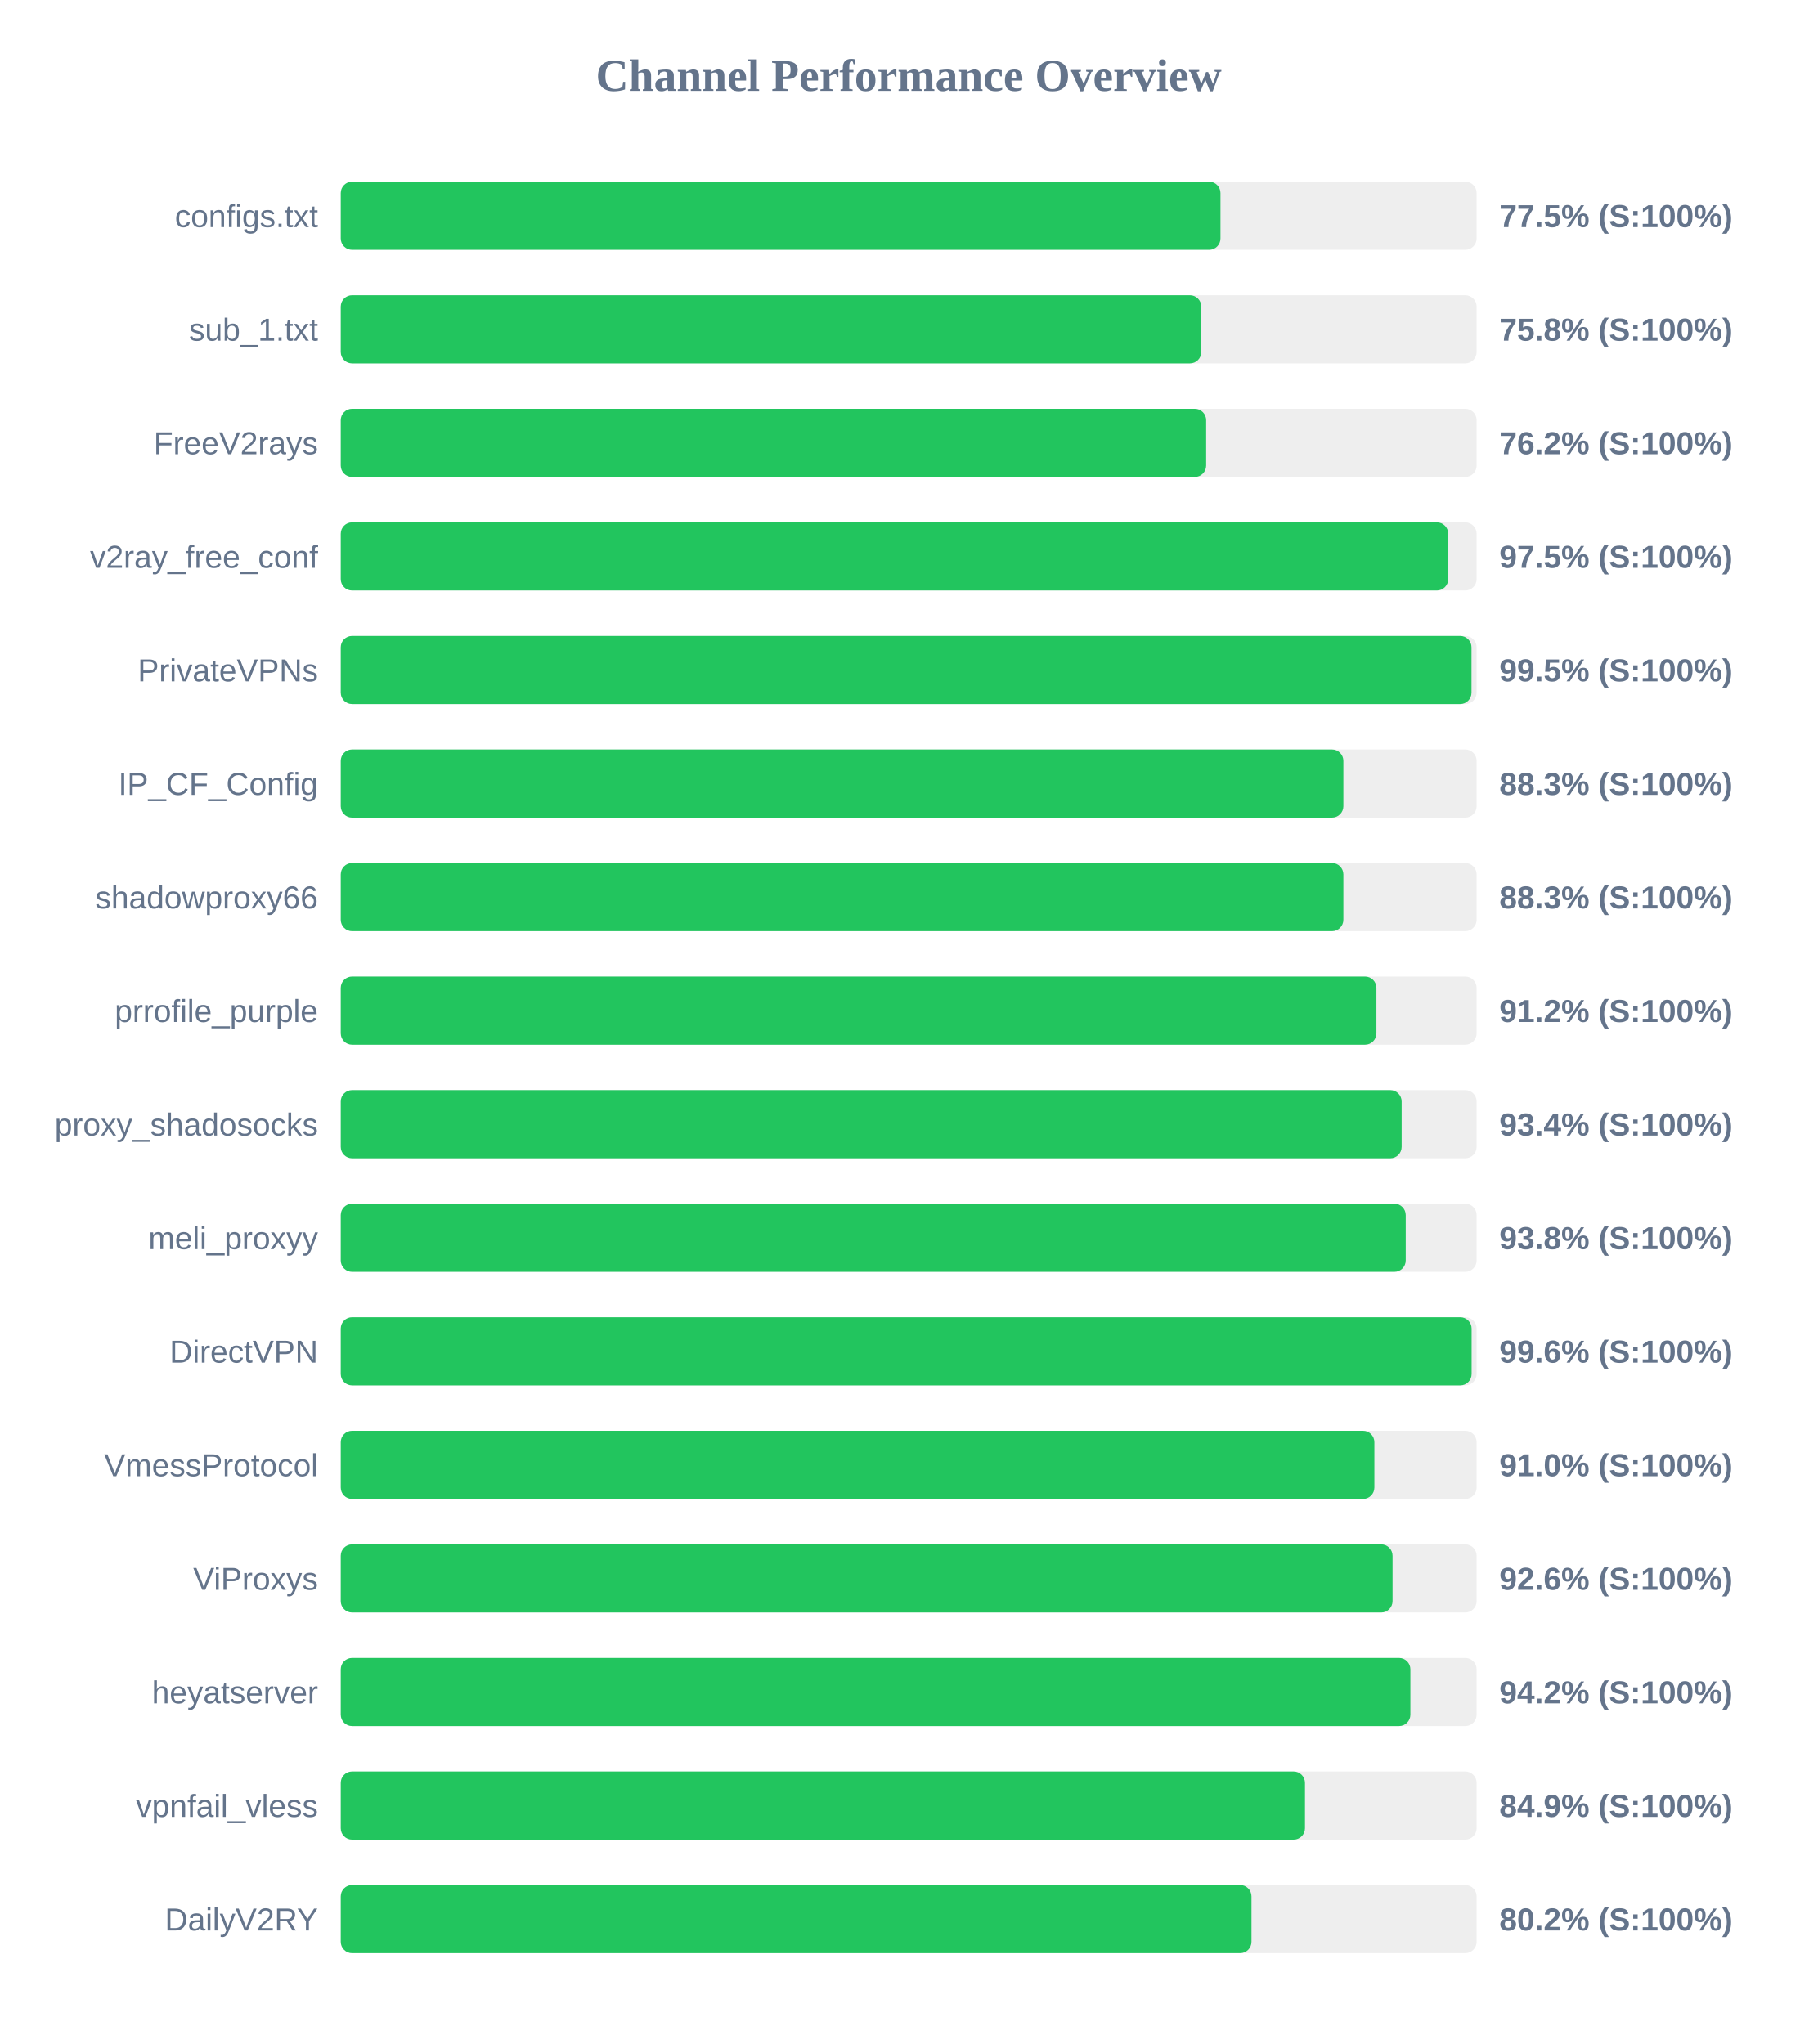
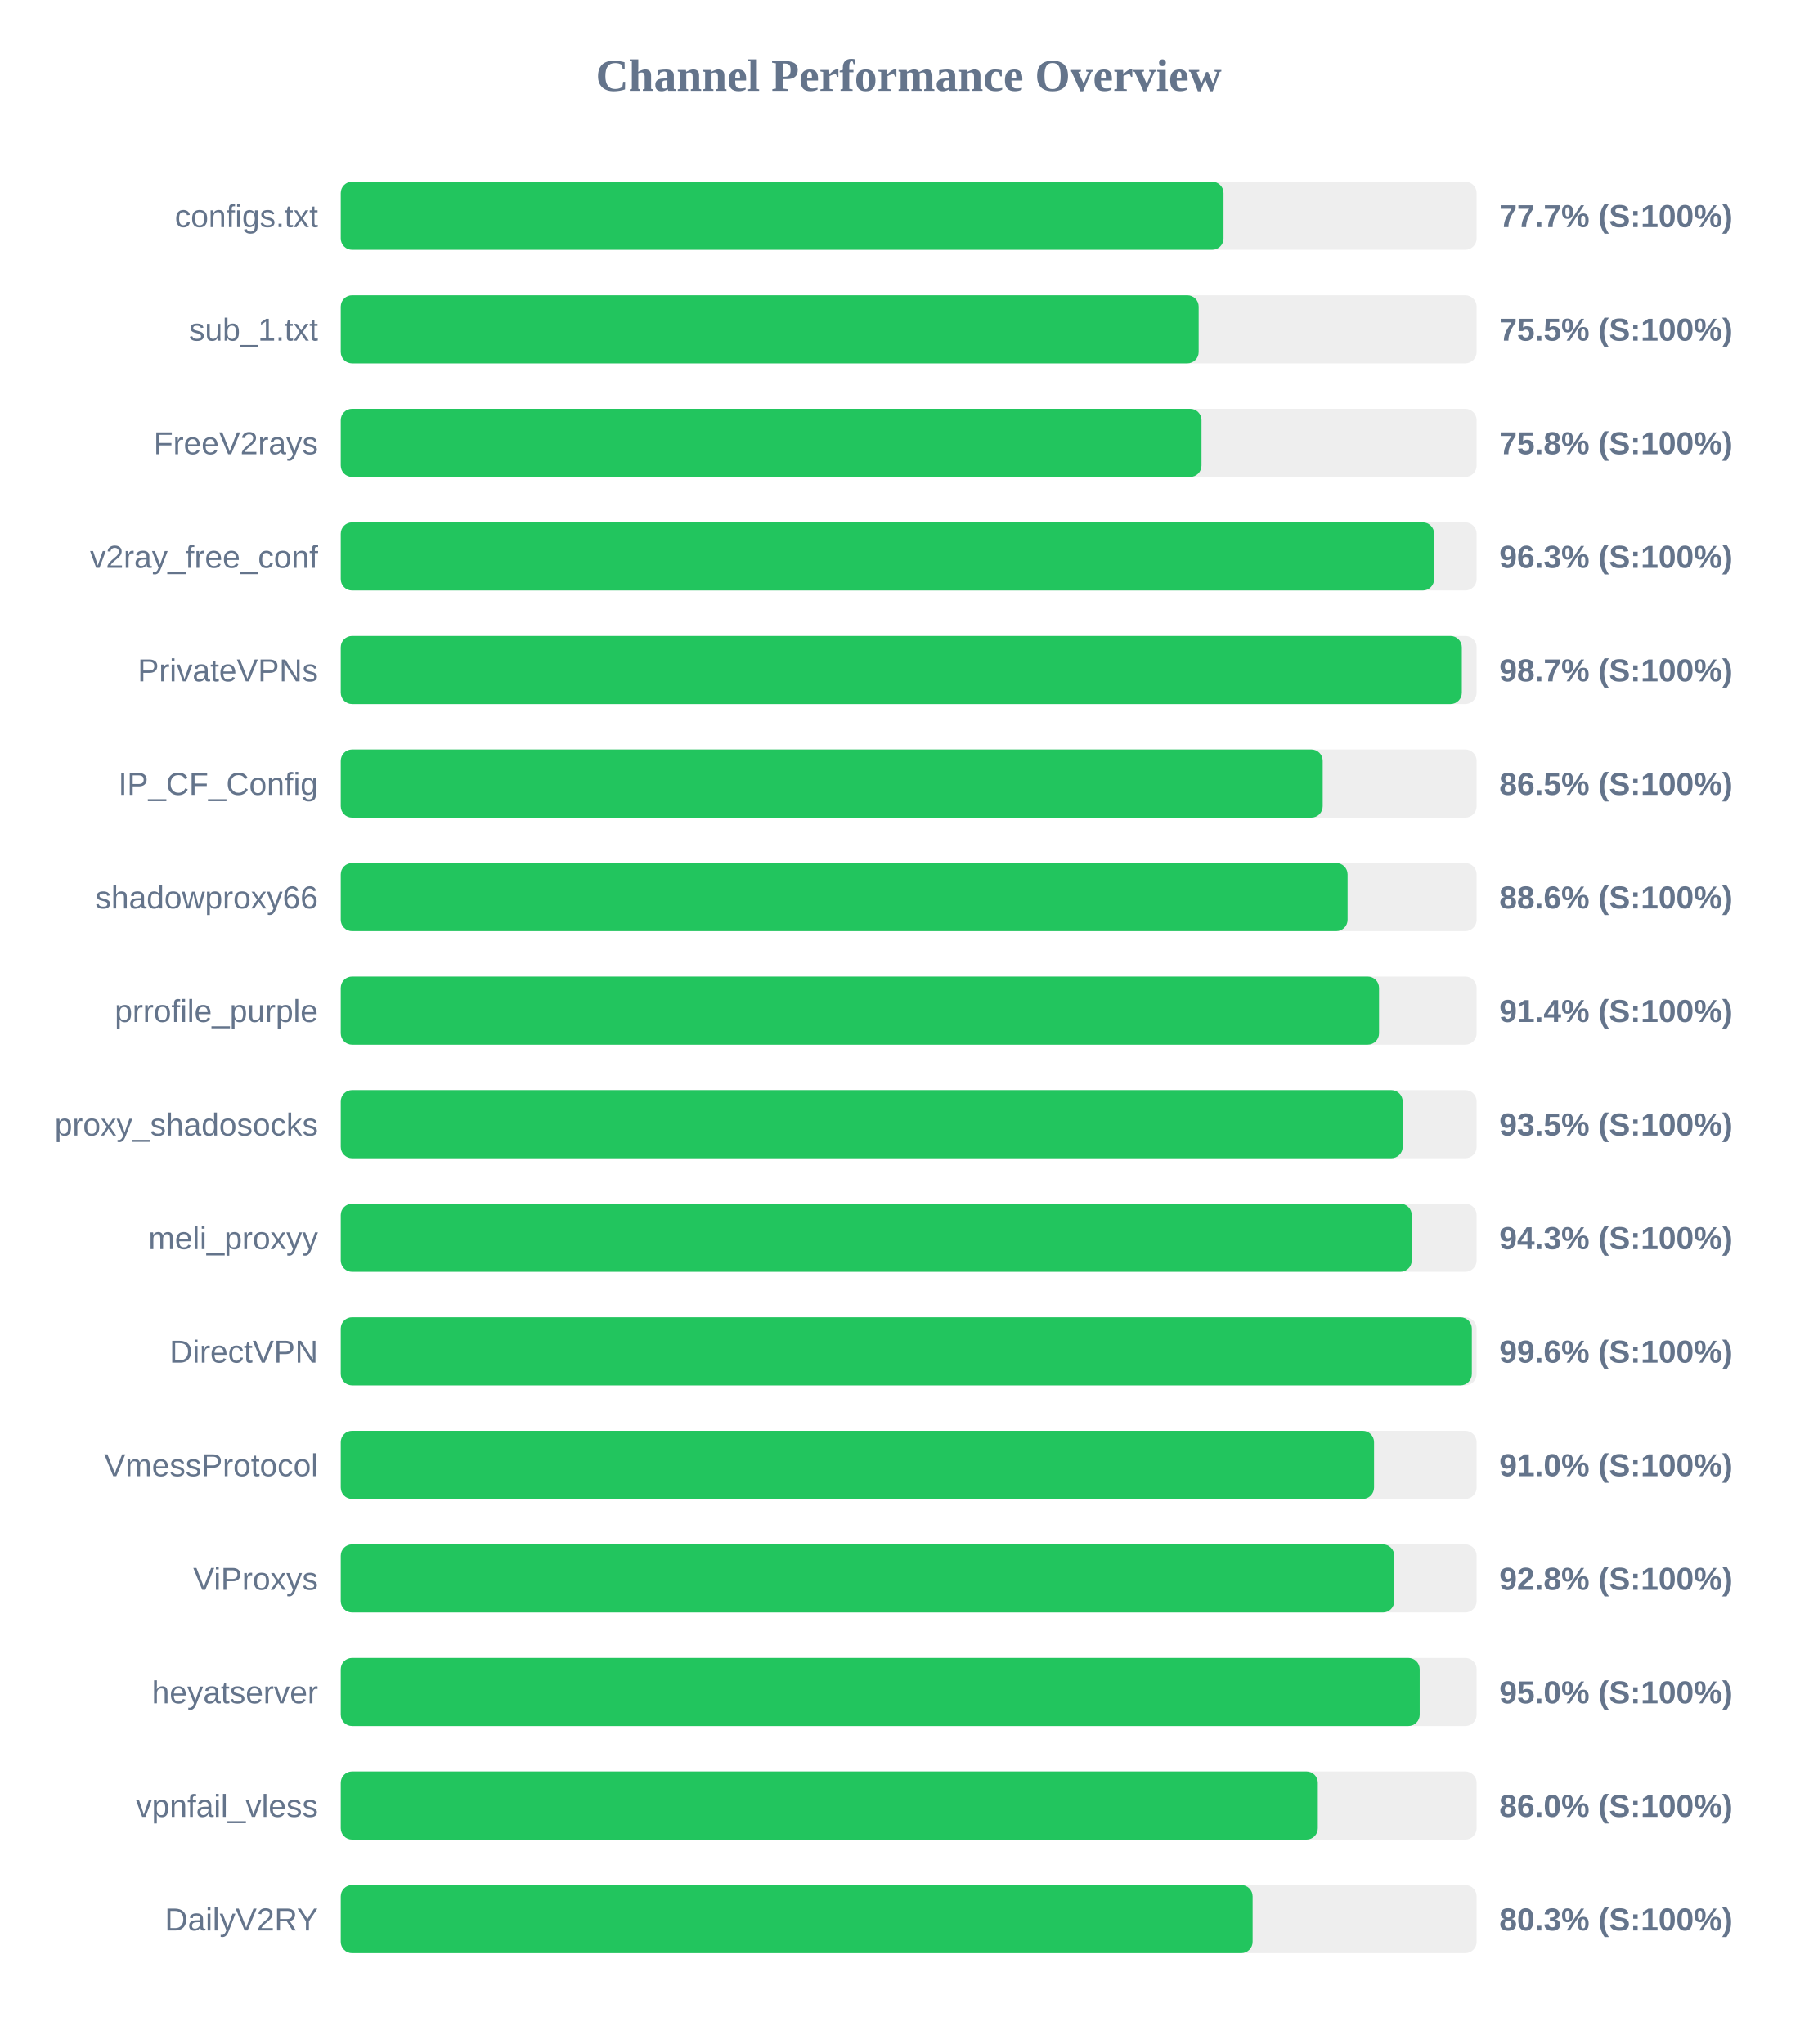
<svg xmlns="http://www.w3.org/2000/svg" width="800" height="900" version="1.1">
  <style>
        .row { font: 14px Arial; fill: #64748b; }
        .score { font: bold 14px Arial; fill: #64748b; }
    </style>
  <text x="400" y="40" text-anchor="middle" font-size="20px" font-weight="bold" fill="#64748b">Channel Performance Overview</text>
  <rect x="150" y="80" width="500" height="30" fill="#eee" rx="5" />
-   <rect x="150" y="80" width="387.25" height="30" fill="#22c55e" rx="5" />
+   <rect x="150" y="80" width="388.6" height="30" fill="#22c55e" rx="5" />
  <text x="140" y="100" text-anchor="end" class="row">configs.txt</text>
-   <text x="660" y="100" text-anchor="start" class="score">77.5% (S:100%)</text>
+   <text x="660" y="100" text-anchor="start" class="score">77.7% (S:100%)</text>
  <rect x="150" y="130" width="500" height="30" fill="#eee" rx="5" />
-   <rect x="150" y="130" width="378.8" height="30" fill="#22c55e" rx="5" />
+   <rect x="150" y="130" width="377.65" height="30" fill="#22c55e" rx="5" />
  <text x="140" y="150" text-anchor="end" class="row">sub_1.txt</text>
-   <text x="660" y="150" text-anchor="start" class="score">75.8% (S:100%)</text>
+   <text x="660" y="150" text-anchor="start" class="score">75.5% (S:100%)</text>
  <rect x="150" y="180" width="500" height="30" fill="#eee" rx="5" />
-   <rect x="150" y="180" width="380.95" height="30" fill="#22c55e" rx="5" />
+   <rect x="150" y="180" width="378.9" height="30" fill="#22c55e" rx="5" />
  <text x="140" y="200" text-anchor="end" class="row">FreeV2rays</text>
-   <text x="660" y="200" text-anchor="start" class="score">76.2% (S:100%)</text>
+   <text x="660" y="200" text-anchor="start" class="score">75.8% (S:100%)</text>
  <rect x="150" y="230" width="500" height="30" fill="#eee" rx="5" />
-   <rect x="150" y="230" width="487.5" height="30" fill="#22c55e" rx="5" />
+   <rect x="150" y="230" width="481.3" height="30" fill="#22c55e" rx="5" />
  <text x="140" y="250" text-anchor="end" class="row">v2ray_free_conf</text>
-   <text x="660" y="250" text-anchor="start" class="score">97.5% (S:100%)</text>
+   <text x="660" y="250" text-anchor="start" class="score">96.3% (S:100%)</text>
  <rect x="150" y="280" width="500" height="30" fill="#eee" rx="5" />
-   <rect x="150" y="280" width="497.75" height="30" fill="#22c55e" rx="5" />
+   <rect x="150" y="280" width="493.5" height="30" fill="#22c55e" rx="5" />
  <text x="140" y="300" text-anchor="end" class="row">PrivateVPNs</text>
-   <text x="660" y="300" text-anchor="start" class="score">99.5% (S:100%)</text>
+   <text x="660" y="300" text-anchor="start" class="score">98.7% (S:100%)</text>
  <rect x="150" y="330" width="500" height="30" fill="#eee" rx="5" />
-   <rect x="150" y="330" width="441.35" height="30" fill="#22c55e" rx="5" />
+   <rect x="150" y="330" width="432.25" height="30" fill="#22c55e" rx="5" />
  <text x="140" y="350" text-anchor="end" class="row">IP_CF_Config</text>
-   <text x="660" y="350" text-anchor="start" class="score">88.3% (S:100%)</text>
+   <text x="660" y="350" text-anchor="start" class="score">86.5% (S:100%)</text>
  <rect x="150" y="380" width="500" height="30" fill="#eee" rx="5" />
-   <rect x="150" y="380" width="441.35" height="30" fill="#22c55e" rx="5" />
+   <rect x="150" y="380" width="443.2" height="30" fill="#22c55e" rx="5" />
  <text x="140" y="400" text-anchor="end" class="row">shadowproxy66</text>
-   <text x="660" y="400" text-anchor="start" class="score">88.3% (S:100%)</text>
+   <text x="660" y="400" text-anchor="start" class="score">88.6% (S:100%)</text>
  <rect x="150" y="430" width="500" height="30" fill="#eee" rx="5" />
-   <rect x="150" y="430" width="455.9" height="30" fill="#22c55e" rx="5" />
+   <rect x="150" y="430" width="457.05" height="30" fill="#22c55e" rx="5" />
  <text x="140" y="450" text-anchor="end" class="row">prrofile_purple</text>
-   <text x="660" y="450" text-anchor="start" class="score">91.2% (S:100%)</text>
+   <text x="660" y="450" text-anchor="start" class="score">91.4% (S:100%)</text>
  <rect x="150" y="480" width="500" height="30" fill="#eee" rx="5" />
-   <rect x="150" y="480" width="467.0" height="30" fill="#22c55e" rx="5" />
+   <rect x="150" y="480" width="467.45" height="30" fill="#22c55e" rx="5" />
  <text x="140" y="500" text-anchor="end" class="row">proxy_shadosocks</text>
-   <text x="660" y="500" text-anchor="start" class="score">93.4% (S:100%)</text>
+   <text x="660" y="500" text-anchor="start" class="score">93.5% (S:100%)</text>
  <rect x="150" y="530" width="500" height="30" fill="#eee" rx="5" />
-   <rect x="150" y="530" width="468.8" height="30" fill="#22c55e" rx="5" />
+   <rect x="150" y="530" width="471.45" height="30" fill="#22c55e" rx="5" />
  <text x="140" y="550" text-anchor="end" class="row">meli_proxyy</text>
-   <text x="660" y="550" text-anchor="start" class="score">93.8% (S:100%)</text>
+   <text x="660" y="550" text-anchor="start" class="score">94.3% (S:100%)</text>
  <rect x="150" y="580" width="500" height="30" fill="#eee" rx="5" />
-   <rect x="150" y="580" width="497.8" height="30" fill="#22c55e" rx="5" />
+   <rect x="150" y="580" width="497.9" height="30" fill="#22c55e" rx="5" />
  <text x="140" y="600" text-anchor="end" class="row">DirectVPN</text>
  <text x="660" y="600" text-anchor="start" class="score">99.6% (S:100%)</text>
  <rect x="150" y="630" width="500" height="30" fill="#eee" rx="5" />
-   <rect x="150" y="630" width="455.0" height="30" fill="#22c55e" rx="5" />
+   <rect x="150" y="630" width="454.85" height="30" fill="#22c55e" rx="5" />
  <text x="140" y="650" text-anchor="end" class="row">VmessProtocol</text>
  <text x="660" y="650" text-anchor="start" class="score">91.0% (S:100%)</text>
  <rect x="150" y="680" width="500" height="30" fill="#eee" rx="5" />
-   <rect x="150" y="680" width="463.0" height="30" fill="#22c55e" rx="5" />
+   <rect x="150" y="680" width="463.75" height="30" fill="#22c55e" rx="5" />
  <text x="140" y="700" text-anchor="end" class="row">ViProxys</text>
-   <text x="660" y="700" text-anchor="start" class="score">92.6% (S:100%)</text>
+   <text x="660" y="700" text-anchor="start" class="score">92.8% (S:100%)</text>
  <rect x="150" y="730" width="500" height="30" fill="#eee" rx="5" />
-   <rect x="150" y="730" width="470.85" height="30" fill="#22c55e" rx="5" />
+   <rect x="150" y="730" width="474.95" height="30" fill="#22c55e" rx="5" />
  <text x="140" y="750" text-anchor="end" class="row">heyatserver</text>
-   <text x="660" y="750" text-anchor="start" class="score">94.2% (S:100%)</text>
+   <text x="660" y="750" text-anchor="start" class="score">95.0% (S:100%)</text>
  <rect x="150" y="780" width="500" height="30" fill="#eee" rx="5" />
-   <rect x="150" y="780" width="424.45" height="30" fill="#22c55e" rx="5" />
+   <rect x="150" y="780" width="430.1" height="30" fill="#22c55e" rx="5" />
  <text x="140" y="800" text-anchor="end" class="row">vpnfail_vless</text>
-   <text x="660" y="800" text-anchor="start" class="score">84.9% (S:100%)</text>
+   <text x="660" y="800" text-anchor="start" class="score">86.0% (S:100%)</text>
  <rect x="150" y="830" width="500" height="30" fill="#eee" rx="5" />
-   <rect x="150" y="830" width="400.9" height="30" fill="#22c55e" rx="5" />
+   <rect x="150" y="830" width="401.4" height="30" fill="#22c55e" rx="5" />
  <text x="140" y="850" text-anchor="end" class="row">DailyV2RY</text>
-   <text x="660" y="850" text-anchor="start" class="score">80.2% (S:100%)</text>
+   <text x="660" y="850" text-anchor="start" class="score">80.3% (S:100%)</text>
</svg>
